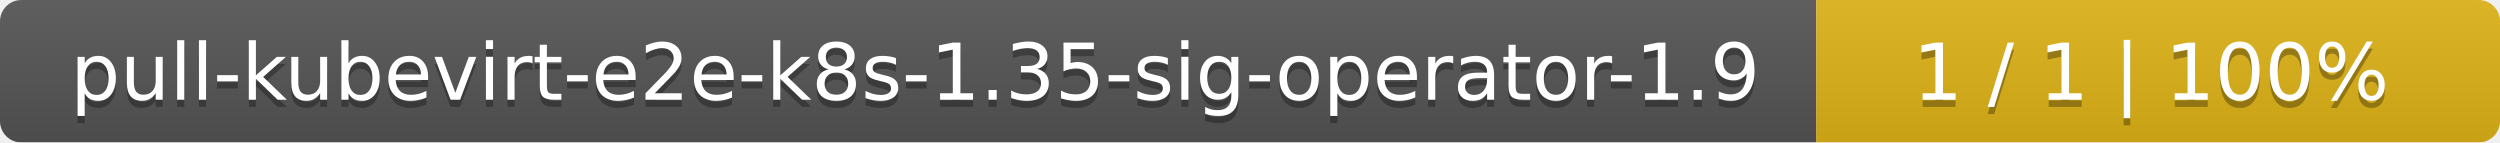
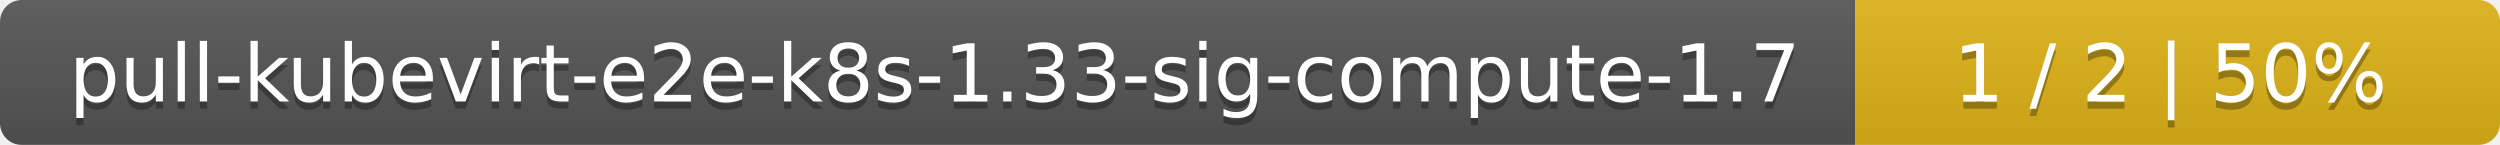
- <svg xmlns="http://www.w3.org/2000/svg" width="351" height="20">
+ <svg xmlns="http://www.w3.org/2000/svg" width="345" height="20">
  <linearGradient id="smooth" x2="0" y2="100%">
    <stop offset="0" stop-color="#bbb" stop-opacity=".1" />
    <stop offset="1" stop-opacity=".1" />
  </linearGradient>
  <mask id="round">
-     <rect width="351" height="20" rx="3" fill="#fff" />
+     <rect width="345" height="20" rx="3" fill="#fff" />
  </mask>
  <g mask="url(#round)">
-     <rect width="255" height="20" fill="#555" />
-     <rect x="255" width="96" height="20" fill="#dfb317" />
-     <rect width="351" height="20" fill="url(#smooth)" />
+     <rect width="256" height="20" fill="#555" />
+     <rect x="256" width="89" height="20" fill="#dfb317" />
+     <rect width="345" height="20" fill="url(#smooth)" />
  </g>
  <g fill="#fff" text-anchor="middle" font-family="DejaVu Sans,Verdana,Geneva,sans-serif" font-size="11">
-     <text x="128.5" y="15" fill="#010101" fill-opacity=".3">pull-kubevirt-e2e-k8s-1.35-sig-operator-1.9</text>
-     <text x="128.5" y="14">pull-kubevirt-e2e-k8s-1.35-sig-operator-1.9</text>
-     <text x="302" y="15" fill="#010101" fill-opacity=".3">1 / 1    |    100%</text>
-     <text x="302" y="14">1 / 1    |    100%</text>
+     <text x="129" y="15" fill="#010101" fill-opacity=".3">pull-kubevirt-e2e-k8s-1.33-sig-compute-1.7</text>
+     <text x="129" y="14">pull-kubevirt-e2e-k8s-1.33-sig-compute-1.7</text>
+     <text x="299.5" y="15" fill="#010101" fill-opacity=".3">1 / 2    |    50%</text>
+     <text x="299.5" y="14">1 / 2    |    50%</text>
  </g>
</svg>
